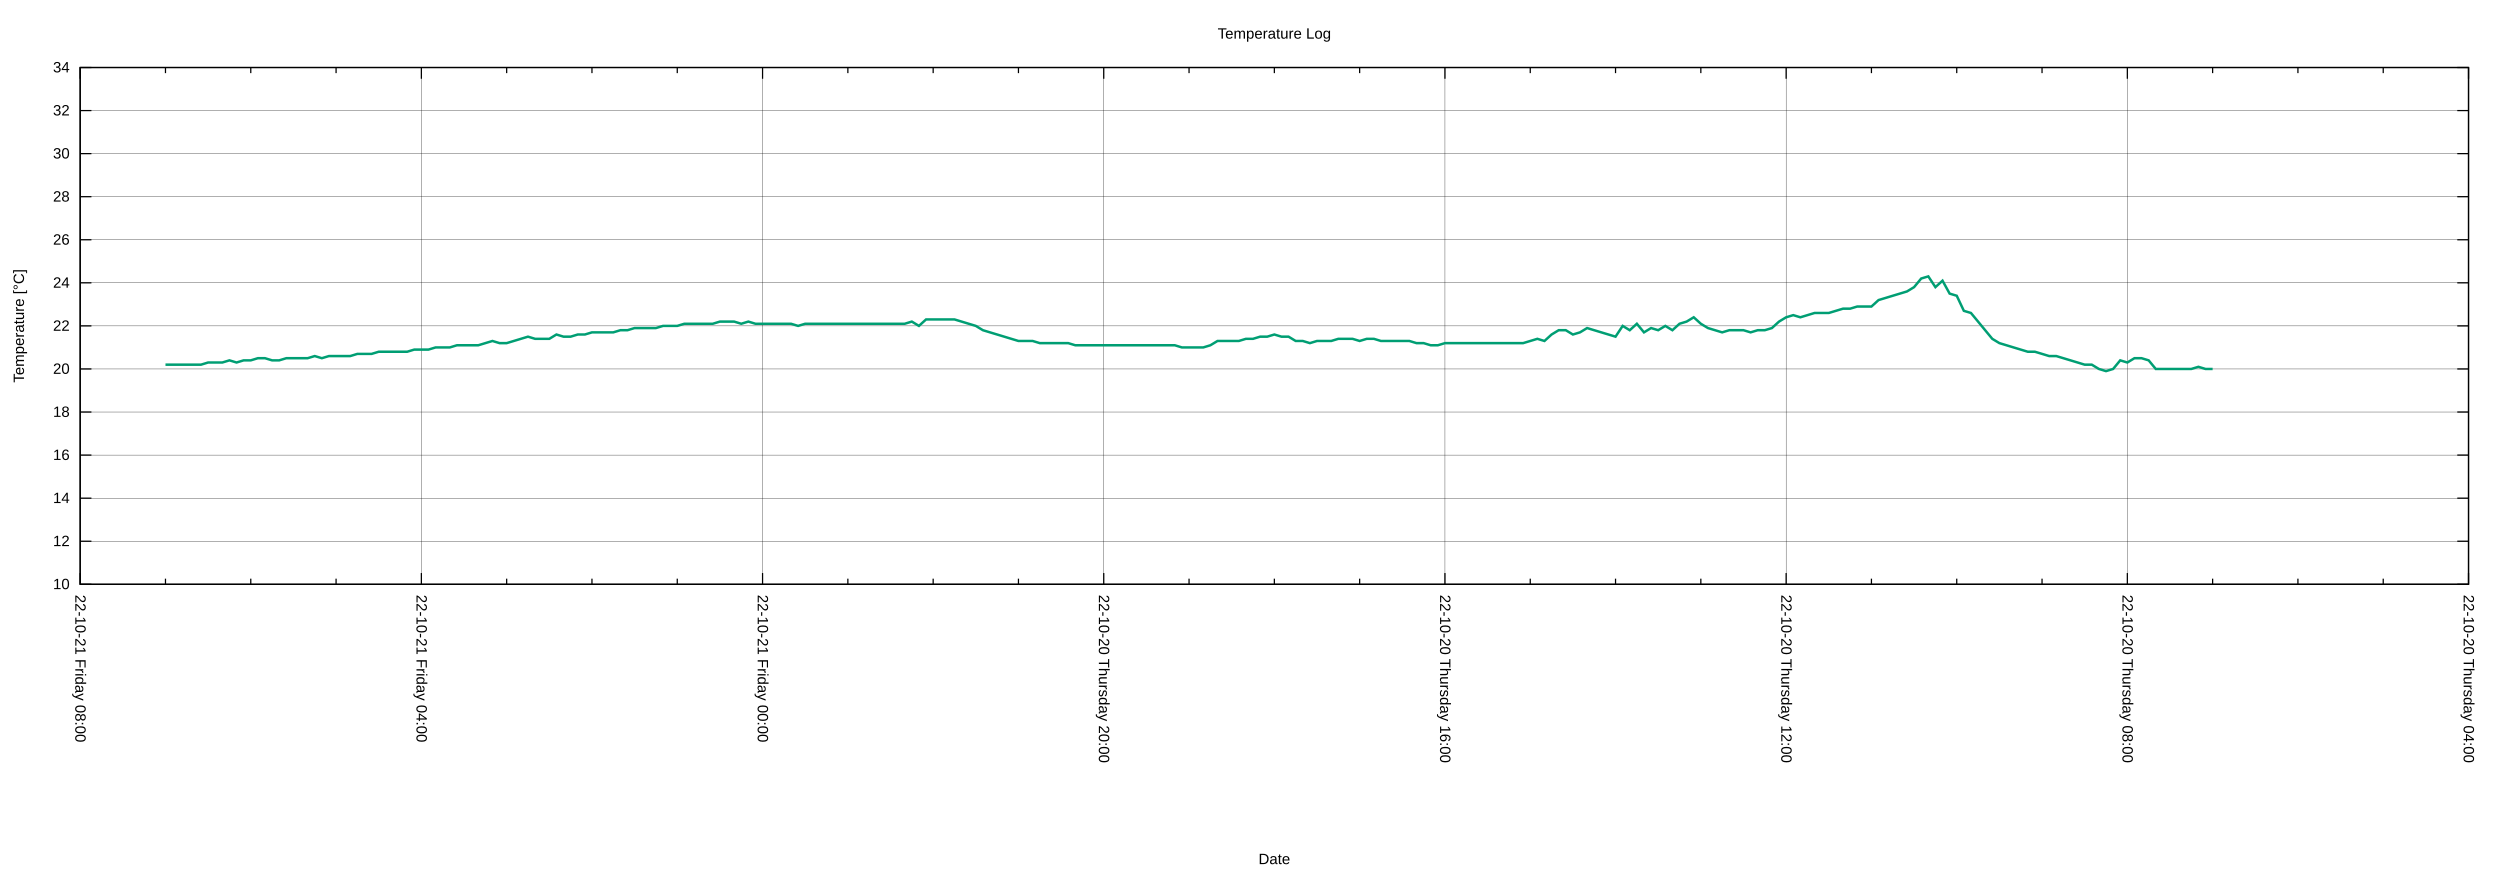
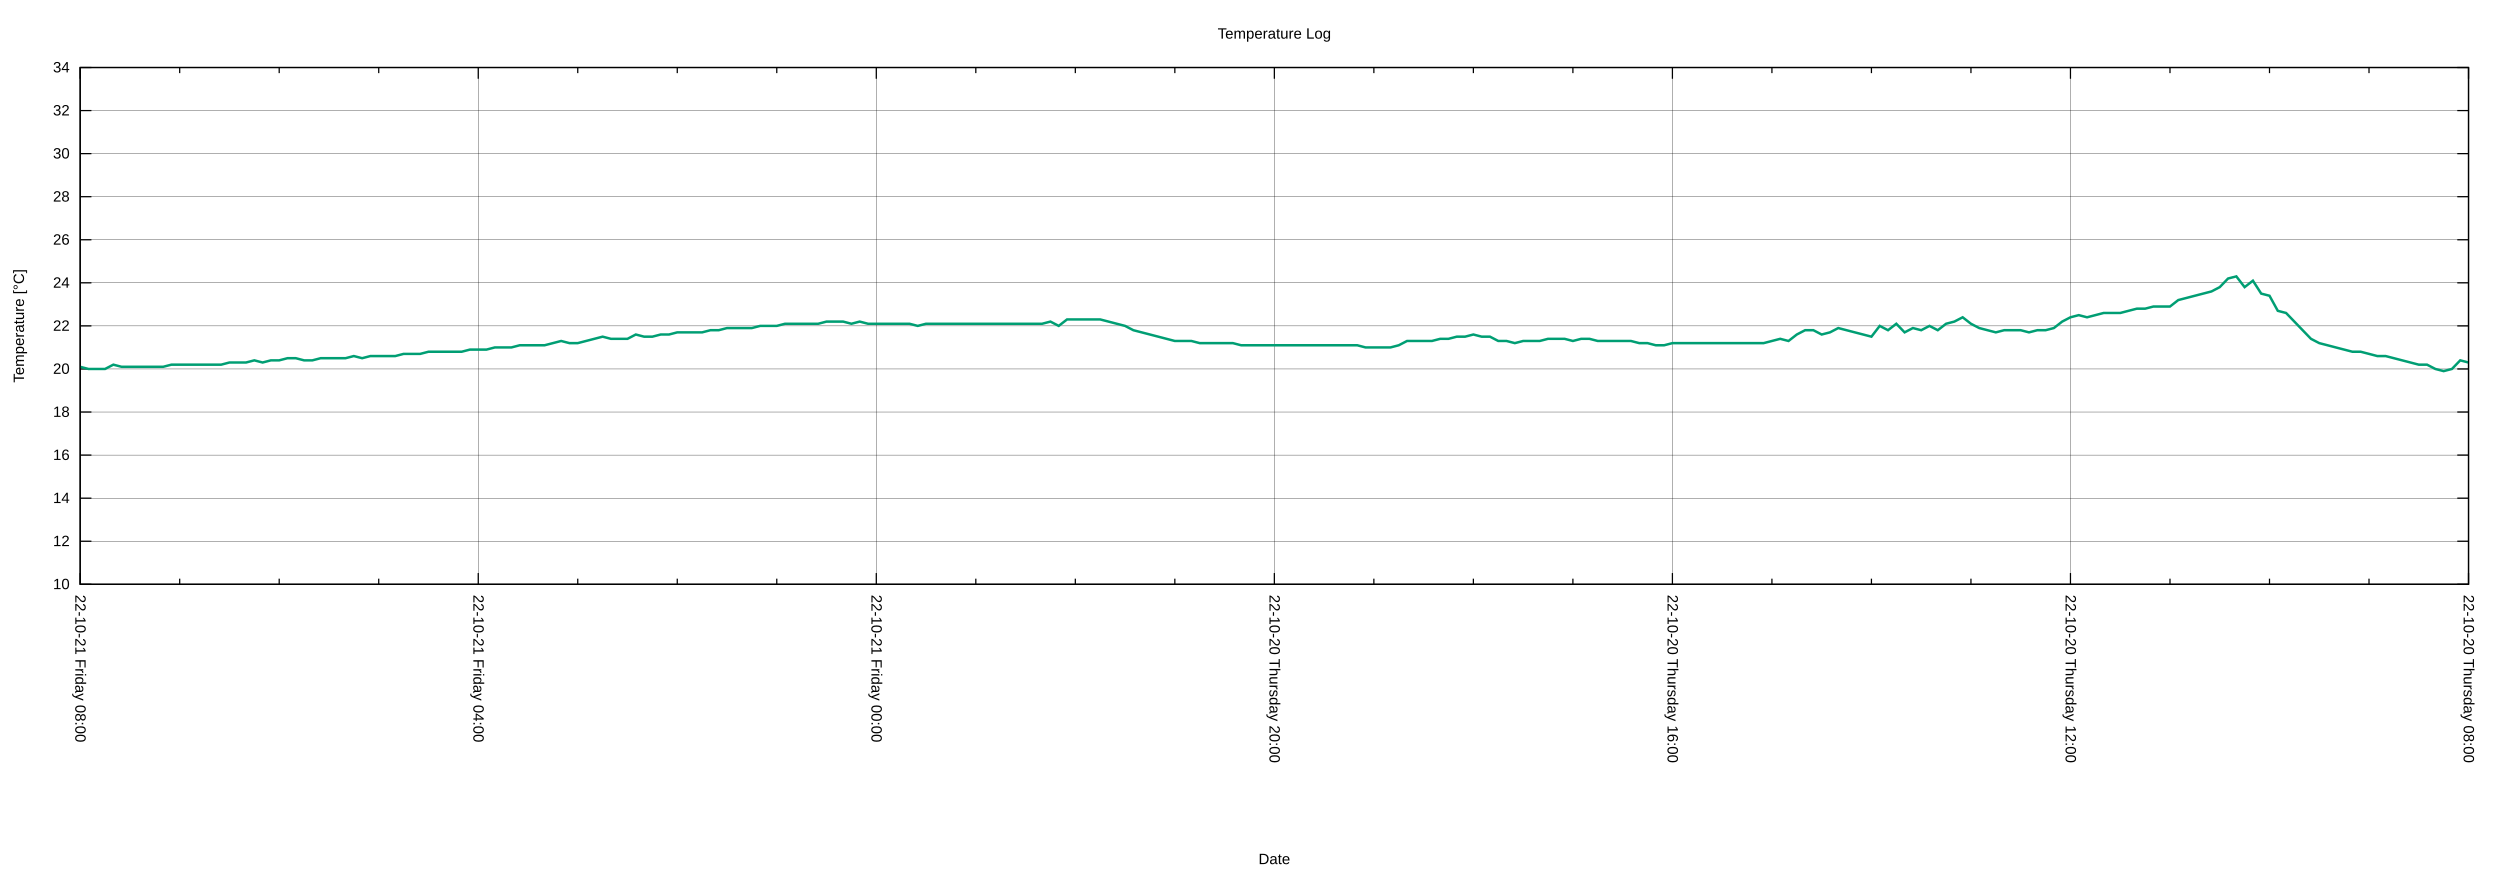
<svg xmlns="http://www.w3.org/2000/svg" xmlns:xlink="http://www.w3.org/1999/xlink" width="2000" height="700" viewBox="0 0 2000 700">
  <g id="gnuplot_canvas">
    <rect x="0" y="0" width="2000" height="700" fill="none" />
    <defs>
      <circle id="gpDot" r="0.5" stroke-width="0.5" stroke="currentColor" />
      <path id="gpPt0" stroke-width="0.222" stroke="currentColor" d="M-1,0 h2 M0,-1 v2" />
      <path id="gpPt1" stroke-width="0.222" stroke="currentColor" d="M-1,-1 L1,1 M1,-1 L-1,1" />
      <path id="gpPt2" stroke-width="0.222" stroke="currentColor" d="M-1,0 L1,0 M0,-1 L0,1 M-1,-1 L1,1 M-1,1 L1,-1" />
      <rect id="gpPt3" stroke-width="0.222" stroke="currentColor" x="-1" y="-1" width="2" height="2" />
      <rect id="gpPt4" stroke-width="0.222" stroke="currentColor" fill="currentColor" x="-1" y="-1" width="2" height="2" />
      <circle id="gpPt5" stroke-width="0.222" stroke="currentColor" cx="0" cy="0" r="1" />
      <use xlink:href="#gpPt5" id="gpPt6" fill="currentColor" stroke="none" />
      <path id="gpPt7" stroke-width="0.222" stroke="currentColor" d="M0,-1.33 L-1.33,0.67 L1.33,0.67 z" />
      <use xlink:href="#gpPt7" id="gpPt8" fill="currentColor" stroke="none" />
      <use xlink:href="#gpPt7" id="gpPt9" stroke="currentColor" transform="rotate(180)" />
      <use xlink:href="#gpPt9" id="gpPt10" fill="currentColor" stroke="none" />
      <use xlink:href="#gpPt3" id="gpPt11" stroke="currentColor" transform="rotate(45)" />
      <use xlink:href="#gpPt11" id="gpPt12" fill="currentColor" stroke="none" />
      <path id="gpPt13" stroke-width="0.222" stroke="currentColor" d="M0,1.330 L1.265,0.411 L0.782,-1.067 L-0.782,-1.076 L-1.265,0.411 z" />
      <use xlink:href="#gpPt13" id="gpPt14" fill="currentColor" stroke="none" />
      <filter id="textbox" filterUnits="objectBoundingBox" x="0" y="0" height="1" width="1">
        <feFlood flood-color="white" flood-opacity="1" result="bgnd" />
        <feComposite in="SourceGraphic" in2="bgnd" operator="atop" />
      </filter>
      <filter id="greybox" filterUnits="objectBoundingBox" x="0" y="0" height="1" width="1">
        <feFlood flood-color="lightgrey" flood-opacity="1" result="grey" />
        <feComposite in="SourceGraphic" in2="grey" operator="atop" />
      </filter>
    </defs>
    <g fill="none" color="white" stroke="currentColor" stroke-width="1.00" stroke-linecap="butt" stroke-linejoin="miter">
</g>
    <g fill="none" color="black" stroke="currentColor" stroke-width="1.00" stroke-linecap="butt" stroke-linejoin="miter">
</g>
    <g fill="none" color="black" stroke="black" stroke-width="0.25" stroke-linecap="butt" stroke-linejoin="miter">
</g>
    <g fill="none" color="black" stroke="currentColor" stroke-width="0.25" stroke-linecap="butt" stroke-linejoin="miter">
      <path stroke="black" class="gridline" d="M64.14,467.43 L1974.82,467.43  " />
    </g>
    <g fill="none" color="black" stroke="black" stroke-width="1.00" stroke-linecap="butt" stroke-linejoin="miter">
</g>
    <g fill="none" color="black" stroke="currentColor" stroke-width="1.00" stroke-linecap="butt" stroke-linejoin="miter">
      <path stroke="black" d="M64.14,467.43 L73.14,467.43 M1974.82,467.43 L1965.82,467.43  " />
      <g transform="translate(55.75,471.33)" stroke="none" fill="black" font-family="Arial" font-size="12.00" text-anchor="end">
        <text>
          <tspan font-family="Arial"> 10</tspan>
        </text>
      </g>
    </g>
    <g fill="none" color="black" stroke="currentColor" stroke-width="1.00" stroke-linecap="butt" stroke-linejoin="miter">
</g>
    <g fill="none" color="black" stroke="black" stroke-width="0.25" stroke-linecap="butt" stroke-linejoin="miter">
</g>
    <g fill="none" color="black" stroke="currentColor" stroke-width="0.25" stroke-linecap="butt" stroke-linejoin="miter">
      <path stroke="black" class="gridline" d="M64.14,432.98 L1974.82,432.98  " />
    </g>
    <g fill="none" color="black" stroke="black" stroke-width="1.00" stroke-linecap="butt" stroke-linejoin="miter">
</g>
    <g fill="none" color="black" stroke="currentColor" stroke-width="1.00" stroke-linecap="butt" stroke-linejoin="miter">
      <path stroke="black" d="M64.14,432.98 L73.14,432.98 M1974.82,432.98 L1965.82,432.98  " />
      <g transform="translate(55.75,436.88)" stroke="none" fill="black" font-family="Arial" font-size="12.00" text-anchor="end">
        <text>
          <tspan font-family="Arial"> 12</tspan>
        </text>
      </g>
    </g>
    <g fill="none" color="black" stroke="currentColor" stroke-width="1.00" stroke-linecap="butt" stroke-linejoin="miter">
</g>
    <g fill="none" color="black" stroke="black" stroke-width="0.25" stroke-linecap="butt" stroke-linejoin="miter">
</g>
    <g fill="none" color="black" stroke="currentColor" stroke-width="0.25" stroke-linecap="butt" stroke-linejoin="miter">
      <path stroke="black" class="gridline" d="M64.14,398.53 L1974.82,398.53  " />
    </g>
    <g fill="none" color="black" stroke="black" stroke-width="1.00" stroke-linecap="butt" stroke-linejoin="miter">
</g>
    <g fill="none" color="black" stroke="currentColor" stroke-width="1.00" stroke-linecap="butt" stroke-linejoin="miter">
      <path stroke="black" d="M64.14,398.53 L73.14,398.53 M1974.82,398.53 L1965.82,398.53  " />
      <g transform="translate(55.75,402.43)" stroke="none" fill="black" font-family="Arial" font-size="12.00" text-anchor="end">
        <text>
          <tspan font-family="Arial"> 14</tspan>
        </text>
      </g>
    </g>
    <g fill="none" color="black" stroke="currentColor" stroke-width="1.00" stroke-linecap="butt" stroke-linejoin="miter">
</g>
    <g fill="none" color="black" stroke="black" stroke-width="0.25" stroke-linecap="butt" stroke-linejoin="miter">
</g>
    <g fill="none" color="black" stroke="currentColor" stroke-width="0.25" stroke-linecap="butt" stroke-linejoin="miter">
      <path stroke="black" class="gridline" d="M64.14,364.07 L1974.82,364.07  " />
    </g>
    <g fill="none" color="black" stroke="black" stroke-width="1.00" stroke-linecap="butt" stroke-linejoin="miter">
</g>
    <g fill="none" color="black" stroke="currentColor" stroke-width="1.00" stroke-linecap="butt" stroke-linejoin="miter">
      <path stroke="black" d="M64.14,364.07 L73.14,364.07 M1974.82,364.07 L1965.82,364.07  " />
      <g transform="translate(55.75,367.97)" stroke="none" fill="black" font-family="Arial" font-size="12.00" text-anchor="end">
        <text>
          <tspan font-family="Arial"> 16</tspan>
        </text>
      </g>
    </g>
    <g fill="none" color="black" stroke="currentColor" stroke-width="1.00" stroke-linecap="butt" stroke-linejoin="miter">
</g>
    <g fill="none" color="black" stroke="black" stroke-width="0.25" stroke-linecap="butt" stroke-linejoin="miter">
</g>
    <g fill="none" color="black" stroke="currentColor" stroke-width="0.25" stroke-linecap="butt" stroke-linejoin="miter">
      <path stroke="black" class="gridline" d="M64.14,329.62 L1974.82,329.62  " />
    </g>
    <g fill="none" color="black" stroke="black" stroke-width="1.00" stroke-linecap="butt" stroke-linejoin="miter">
</g>
    <g fill="none" color="black" stroke="currentColor" stroke-width="1.00" stroke-linecap="butt" stroke-linejoin="miter">
      <path stroke="black" d="M64.14,329.62 L73.14,329.62 M1974.82,329.62 L1965.82,329.62  " />
      <g transform="translate(55.75,333.52)" stroke="none" fill="black" font-family="Arial" font-size="12.00" text-anchor="end">
        <text>
          <tspan font-family="Arial"> 18</tspan>
        </text>
      </g>
    </g>
    <g fill="none" color="black" stroke="currentColor" stroke-width="1.00" stroke-linecap="butt" stroke-linejoin="miter">
</g>
    <g fill="none" color="black" stroke="black" stroke-width="0.25" stroke-linecap="butt" stroke-linejoin="miter">
</g>
    <g fill="none" color="black" stroke="currentColor" stroke-width="0.25" stroke-linecap="butt" stroke-linejoin="miter">
      <path stroke="black" class="gridline" d="M64.14,295.17 L1974.82,295.17  " />
    </g>
    <g fill="none" color="black" stroke="black" stroke-width="1.00" stroke-linecap="butt" stroke-linejoin="miter">
</g>
    <g fill="none" color="black" stroke="currentColor" stroke-width="1.00" stroke-linecap="butt" stroke-linejoin="miter">
      <path stroke="black" d="M64.14,295.17 L73.14,295.17 M1974.82,295.17 L1965.82,295.17  " />
      <g transform="translate(55.75,299.07)" stroke="none" fill="black" font-family="Arial" font-size="12.00" text-anchor="end">
        <text>
          <tspan font-family="Arial"> 20</tspan>
        </text>
      </g>
    </g>
    <g fill="none" color="black" stroke="currentColor" stroke-width="1.00" stroke-linecap="butt" stroke-linejoin="miter">
</g>
    <g fill="none" color="black" stroke="black" stroke-width="0.25" stroke-linecap="butt" stroke-linejoin="miter">
</g>
    <g fill="none" color="black" stroke="currentColor" stroke-width="0.25" stroke-linecap="butt" stroke-linejoin="miter">
      <path stroke="black" class="gridline" d="M64.14,260.72 L1974.82,260.72  " />
    </g>
    <g fill="none" color="black" stroke="black" stroke-width="1.00" stroke-linecap="butt" stroke-linejoin="miter">
</g>
    <g fill="none" color="black" stroke="currentColor" stroke-width="1.00" stroke-linecap="butt" stroke-linejoin="miter">
      <path stroke="black" d="M64.14,260.72 L73.14,260.72 M1974.82,260.72 L1965.82,260.72  " />
      <g transform="translate(55.75,264.62)" stroke="none" fill="black" font-family="Arial" font-size="12.00" text-anchor="end">
        <text>
          <tspan font-family="Arial"> 22</tspan>
        </text>
      </g>
    </g>
    <g fill="none" color="black" stroke="currentColor" stroke-width="1.00" stroke-linecap="butt" stroke-linejoin="miter">
</g>
    <g fill="none" color="black" stroke="black" stroke-width="0.25" stroke-linecap="butt" stroke-linejoin="miter">
</g>
    <g fill="none" color="black" stroke="currentColor" stroke-width="0.25" stroke-linecap="butt" stroke-linejoin="miter">
      <path stroke="black" class="gridline" d="M64.14,226.27 L1974.82,226.27  " />
    </g>
    <g fill="none" color="black" stroke="black" stroke-width="1.00" stroke-linecap="butt" stroke-linejoin="miter">
</g>
    <g fill="none" color="black" stroke="currentColor" stroke-width="1.00" stroke-linecap="butt" stroke-linejoin="miter">
      <path stroke="black" d="M64.14,226.27 L73.14,226.27 M1974.82,226.27 L1965.82,226.27  " />
      <g transform="translate(55.75,230.17)" stroke="none" fill="black" font-family="Arial" font-size="12.00" text-anchor="end">
        <text>
          <tspan font-family="Arial"> 24</tspan>
        </text>
      </g>
    </g>
    <g fill="none" color="black" stroke="currentColor" stroke-width="1.00" stroke-linecap="butt" stroke-linejoin="miter">
</g>
    <g fill="none" color="black" stroke="black" stroke-width="0.25" stroke-linecap="butt" stroke-linejoin="miter">
</g>
    <g fill="none" color="black" stroke="currentColor" stroke-width="0.25" stroke-linecap="butt" stroke-linejoin="miter">
      <path stroke="black" class="gridline" d="M64.14,191.82 L1974.82,191.82  " />
    </g>
    <g fill="none" color="black" stroke="black" stroke-width="1.00" stroke-linecap="butt" stroke-linejoin="miter">
</g>
    <g fill="none" color="black" stroke="currentColor" stroke-width="1.00" stroke-linecap="butt" stroke-linejoin="miter">
      <path stroke="black" d="M64.14,191.82 L73.14,191.82 M1974.82,191.82 L1965.82,191.82  " />
      <g transform="translate(55.75,195.72)" stroke="none" fill="black" font-family="Arial" font-size="12.00" text-anchor="end">
        <text>
          <tspan font-family="Arial"> 26</tspan>
        </text>
      </g>
    </g>
    <g fill="none" color="black" stroke="currentColor" stroke-width="1.00" stroke-linecap="butt" stroke-linejoin="miter">
</g>
    <g fill="none" color="black" stroke="black" stroke-width="0.25" stroke-linecap="butt" stroke-linejoin="miter">
</g>
    <g fill="none" color="black" stroke="currentColor" stroke-width="0.25" stroke-linecap="butt" stroke-linejoin="miter">
      <path stroke="black" class="gridline" d="M64.14,157.36 L1974.82,157.36  " />
    </g>
    <g fill="none" color="black" stroke="black" stroke-width="1.00" stroke-linecap="butt" stroke-linejoin="miter">
</g>
    <g fill="none" color="black" stroke="currentColor" stroke-width="1.00" stroke-linecap="butt" stroke-linejoin="miter">
      <path stroke="black" d="M64.14,157.36 L73.14,157.36 M1974.82,157.36 L1965.82,157.36  " />
      <g transform="translate(55.75,161.26)" stroke="none" fill="black" font-family="Arial" font-size="12.00" text-anchor="end">
        <text>
          <tspan font-family="Arial"> 28</tspan>
        </text>
      </g>
    </g>
    <g fill="none" color="black" stroke="currentColor" stroke-width="1.00" stroke-linecap="butt" stroke-linejoin="miter">
</g>
    <g fill="none" color="black" stroke="black" stroke-width="0.25" stroke-linecap="butt" stroke-linejoin="miter">
</g>
    <g fill="none" color="black" stroke="currentColor" stroke-width="0.25" stroke-linecap="butt" stroke-linejoin="miter">
      <path stroke="black" class="gridline" d="M64.14,122.91 L1974.82,122.91  " />
    </g>
    <g fill="none" color="black" stroke="black" stroke-width="1.00" stroke-linecap="butt" stroke-linejoin="miter">
</g>
    <g fill="none" color="black" stroke="currentColor" stroke-width="1.00" stroke-linecap="butt" stroke-linejoin="miter">
      <path stroke="black" d="M64.14,122.91 L73.14,122.91 M1974.82,122.91 L1965.82,122.91  " />
      <g transform="translate(55.75,126.81)" stroke="none" fill="black" font-family="Arial" font-size="12.00" text-anchor="end">
        <text>
          <tspan font-family="Arial"> 30</tspan>
        </text>
      </g>
    </g>
    <g fill="none" color="black" stroke="currentColor" stroke-width="1.00" stroke-linecap="butt" stroke-linejoin="miter">
</g>
    <g fill="none" color="black" stroke="black" stroke-width="0.25" stroke-linecap="butt" stroke-linejoin="miter">
</g>
    <g fill="none" color="black" stroke="currentColor" stroke-width="0.25" stroke-linecap="butt" stroke-linejoin="miter">
      <path stroke="black" class="gridline" d="M64.14,88.46 L1974.82,88.46  " />
    </g>
    <g fill="none" color="black" stroke="black" stroke-width="1.00" stroke-linecap="butt" stroke-linejoin="miter">
</g>
    <g fill="none" color="black" stroke="currentColor" stroke-width="1.00" stroke-linecap="butt" stroke-linejoin="miter">
      <path stroke="black" d="M64.14,88.46 L73.14,88.46 M1974.82,88.46 L1965.82,88.46  " />
      <g transform="translate(55.75,92.36)" stroke="none" fill="black" font-family="Arial" font-size="12.00" text-anchor="end">
        <text>
          <tspan font-family="Arial"> 32</tspan>
        </text>
      </g>
    </g>
    <g fill="none" color="black" stroke="currentColor" stroke-width="1.00" stroke-linecap="butt" stroke-linejoin="miter">
</g>
    <g fill="none" color="black" stroke="black" stroke-width="0.25" stroke-linecap="butt" stroke-linejoin="miter">
</g>
    <g fill="none" color="black" stroke="currentColor" stroke-width="0.25" stroke-linecap="butt" stroke-linejoin="miter">
      <path stroke="black" class="gridline" d="M64.14,54.01 L1974.82,54.01  " />
    </g>
    <g fill="none" color="black" stroke="black" stroke-width="1.00" stroke-linecap="butt" stroke-linejoin="miter">
</g>
    <g fill="none" color="black" stroke="currentColor" stroke-width="1.00" stroke-linecap="butt" stroke-linejoin="miter">
      <path stroke="black" d="M64.14,54.01 L73.14,54.01 M1974.82,54.01 L1965.82,54.01  " />
      <g transform="translate(55.75,57.91)" stroke="none" fill="black" font-family="Arial" font-size="12.00" text-anchor="end">
        <text>
          <tspan font-family="Arial"> 34</tspan>
        </text>
      </g>
    </g>
    <g fill="none" color="black" stroke="currentColor" stroke-width="1.00" stroke-linecap="butt" stroke-linejoin="miter">
</g>
    <g fill="none" color="black" stroke="black" stroke-width="0.25" stroke-linecap="butt" stroke-linejoin="miter">
</g>
    <g fill="none" color="black" stroke="currentColor" stroke-width="0.25" stroke-linecap="butt" stroke-linejoin="miter">
      <path stroke="black" class="gridline" d="M1974.82,467.43 L1974.82,54.01  " />
    </g>
    <g fill="none" color="black" stroke="black" stroke-width="1.00" stroke-linecap="butt" stroke-linejoin="miter">
</g>
    <g fill="none" color="black" stroke="currentColor" stroke-width="1.00" stroke-linecap="butt" stroke-linejoin="miter">
      <path stroke="black" d="M1974.82,467.43 L1974.82,458.43 M1974.82,54.01 L1974.82,63.01  " />
      <g transform="translate(1970.92,475.82) rotate(90)" stroke="none" fill="black" font-family="Arial" font-size="12.00" text-anchor="start">
        <text>
-           <tspan font-family="Arial">22-10-20 Thursday 04:00</tspan>
-         </text>
-       </g>
-     </g>
-     <g fill="none" color="black" stroke="currentColor" stroke-width="1.00" stroke-linecap="butt" stroke-linejoin="miter">
-       <path stroke="black" d="M1906.58,467.43 L1906.58,462.93 M1906.58,54.01 L1906.58,58.51 M1838.34,467.43 L1838.34,462.93 M1838.34,54.01 L1838.34,58.51   M1770.10,467.43 L1770.10,462.93 M1770.10,54.01 L1770.10,58.51  " />
-     </g>
-     <g fill="none" color="black" stroke="black" stroke-width="0.25" stroke-linecap="butt" stroke-linejoin="miter">
- </g>
-     <g fill="none" color="black" stroke="currentColor" stroke-width="0.25" stroke-linecap="butt" stroke-linejoin="miter">
-       <path stroke="black" class="gridline" d="M1701.87,467.43 L1701.87,54.01  " />
-     </g>
-     <g fill="none" color="black" stroke="black" stroke-width="1.00" stroke-linecap="butt" stroke-linejoin="miter">
- </g>
-     <g fill="none" color="black" stroke="currentColor" stroke-width="1.00" stroke-linecap="butt" stroke-linejoin="miter">
-       <path stroke="black" d="M1701.87,467.43 L1701.87,458.43 M1701.87,54.01 L1701.87,63.01  " />
-       <g transform="translate(1697.97,475.82) rotate(90)" stroke="none" fill="black" font-family="Arial" font-size="12.00" text-anchor="start">
-         <text>
          <tspan font-family="Arial">22-10-20 Thursday 08:00</tspan>
        </text>
      </g>
    </g>
    <g fill="none" color="black" stroke="currentColor" stroke-width="1.00" stroke-linecap="butt" stroke-linejoin="miter">
-       <path stroke="black" d="M1633.63,467.43 L1633.63,462.93 M1633.63,54.01 L1633.63,58.51 M1565.39,467.43 L1565.39,462.93 M1565.39,54.01 L1565.39,58.51   M1497.15,467.43 L1497.15,462.93 M1497.15,54.01 L1497.15,58.51  " />
-     </g>
-     <g fill="none" color="black" stroke="black" stroke-width="0.25" stroke-linecap="butt" stroke-linejoin="miter">
- </g>
-     <g fill="none" color="black" stroke="currentColor" stroke-width="0.25" stroke-linecap="butt" stroke-linejoin="miter">
-       <path stroke="black" class="gridline" d="M1428.91,467.43 L1428.91,54.01  " />
-     </g>
-     <g fill="none" color="black" stroke="black" stroke-width="1.00" stroke-linecap="butt" stroke-linejoin="miter">
- </g>
-     <g fill="none" color="black" stroke="currentColor" stroke-width="1.00" stroke-linecap="butt" stroke-linejoin="miter">
-       <path stroke="black" d="M1428.91,467.43 L1428.91,458.43 M1428.91,54.01 L1428.91,63.01  " />
-       <g transform="translate(1425.01,475.82) rotate(90)" stroke="none" fill="black" font-family="Arial" font-size="12.00" text-anchor="start">
+       <path stroke="black" d="M1895.21,467.43 L1895.21,462.93 M1895.21,54.01 L1895.21,58.51 M1815.60,467.43 L1815.60,462.93 M1815.60,54.01 L1815.60,58.51   M1735.99,467.43 L1735.99,462.93 M1735.99,54.01 L1735.99,58.51  " />
+     </g>
+     <g fill="none" color="black" stroke="black" stroke-width="0.25" stroke-linecap="butt" stroke-linejoin="miter">
+ </g>
+     <g fill="none" color="black" stroke="currentColor" stroke-width="0.25" stroke-linecap="butt" stroke-linejoin="miter">
+       <path stroke="black" class="gridline" d="M1656.37,467.43 L1656.37,54.01  " />
+     </g>
+     <g fill="none" color="black" stroke="black" stroke-width="1.00" stroke-linecap="butt" stroke-linejoin="miter">
+ </g>
+     <g fill="none" color="black" stroke="currentColor" stroke-width="1.00" stroke-linecap="butt" stroke-linejoin="miter">
+       <path stroke="black" d="M1656.37,467.43 L1656.37,458.43 M1656.37,54.01 L1656.37,63.01  " />
+       <g transform="translate(1652.47,475.82) rotate(90)" stroke="none" fill="black" font-family="Arial" font-size="12.00" text-anchor="start">
        <text>
          <tspan font-family="Arial">22-10-20 Thursday 12:00</tspan>
        </text>
      </g>
    </g>
    <g fill="none" color="black" stroke="currentColor" stroke-width="1.00" stroke-linecap="butt" stroke-linejoin="miter">
-       <path stroke="black" d="M1360.67,467.43 L1360.67,462.93 M1360.67,54.01 L1360.67,58.51 M1292.43,467.43 L1292.43,462.93 M1292.43,54.01 L1292.43,58.51   M1224.20,467.43 L1224.20,462.93 M1224.20,54.01 L1224.20,58.51  " />
-     </g>
-     <g fill="none" color="black" stroke="black" stroke-width="0.25" stroke-linecap="butt" stroke-linejoin="miter">
- </g>
-     <g fill="none" color="black" stroke="currentColor" stroke-width="0.25" stroke-linecap="butt" stroke-linejoin="miter">
-       <path stroke="black" class="gridline" d="M1155.96,467.43 L1155.96,54.01  " />
-     </g>
-     <g fill="none" color="black" stroke="black" stroke-width="1.00" stroke-linecap="butt" stroke-linejoin="miter">
- </g>
-     <g fill="none" color="black" stroke="currentColor" stroke-width="1.00" stroke-linecap="butt" stroke-linejoin="miter">
-       <path stroke="black" d="M1155.96,467.43 L1155.96,458.43 M1155.96,54.01 L1155.96,63.01  " />
-       <g transform="translate(1152.06,475.82) rotate(90)" stroke="none" fill="black" font-family="Arial" font-size="12.00" text-anchor="start">
+       <path stroke="black" d="M1576.76,467.43 L1576.76,462.93 M1576.76,54.01 L1576.76,58.51 M1497.15,467.43 L1497.15,462.93 M1497.15,54.01 L1497.15,58.51   M1417.54,467.43 L1417.54,462.93 M1417.54,54.01 L1417.54,58.51  " />
+     </g>
+     <g fill="none" color="black" stroke="black" stroke-width="0.25" stroke-linecap="butt" stroke-linejoin="miter">
+ </g>
+     <g fill="none" color="black" stroke="currentColor" stroke-width="0.25" stroke-linecap="butt" stroke-linejoin="miter">
+       <path stroke="black" class="gridline" d="M1337.93,467.43 L1337.93,54.01  " />
+     </g>
+     <g fill="none" color="black" stroke="black" stroke-width="1.00" stroke-linecap="butt" stroke-linejoin="miter">
+ </g>
+     <g fill="none" color="black" stroke="currentColor" stroke-width="1.00" stroke-linecap="butt" stroke-linejoin="miter">
+       <path stroke="black" d="M1337.93,467.43 L1337.93,458.43 M1337.93,54.01 L1337.93,63.01  " />
+       <g transform="translate(1334.03,475.82) rotate(90)" stroke="none" fill="black" font-family="Arial" font-size="12.00" text-anchor="start">
        <text>
          <tspan font-family="Arial">22-10-20 Thursday 16:00</tspan>
        </text>
      </g>
    </g>
    <g fill="none" color="black" stroke="currentColor" stroke-width="1.00" stroke-linecap="butt" stroke-linejoin="miter">
-       <path stroke="black" d="M1087.72,467.43 L1087.72,462.93 M1087.72,54.01 L1087.72,58.51 M1019.48,467.43 L1019.48,462.93 M1019.48,54.01 L1019.48,58.51   M951.24,467.43 L951.24,462.93 M951.24,54.01 L951.24,58.51  " />
-     </g>
-     <g fill="none" color="black" stroke="black" stroke-width="0.25" stroke-linecap="butt" stroke-linejoin="miter">
- </g>
-     <g fill="none" color="black" stroke="currentColor" stroke-width="0.25" stroke-linecap="butt" stroke-linejoin="miter">
-       <path stroke="black" class="gridline" d="M883.00,467.43 L883.00,54.01  " />
-     </g>
-     <g fill="none" color="black" stroke="black" stroke-width="1.00" stroke-linecap="butt" stroke-linejoin="miter">
- </g>
-     <g fill="none" color="black" stroke="currentColor" stroke-width="1.00" stroke-linecap="butt" stroke-linejoin="miter">
-       <path stroke="black" d="M883.00,467.43 L883.00,458.43 M883.00,54.01 L883.00,63.01  " />
-       <g transform="translate(879.10,475.82) rotate(90)" stroke="none" fill="black" font-family="Arial" font-size="12.00" text-anchor="start">
+       <path stroke="black" d="M1258.32,467.43 L1258.32,462.93 M1258.32,54.01 L1258.32,58.51 M1178.70,467.43 L1178.70,462.93 M1178.70,54.01 L1178.70,58.51   M1099.09,467.43 L1099.09,462.93 M1099.09,54.01 L1099.09,58.51  " />
+     </g>
+     <g fill="none" color="black" stroke="black" stroke-width="0.25" stroke-linecap="butt" stroke-linejoin="miter">
+ </g>
+     <g fill="none" color="black" stroke="currentColor" stroke-width="0.25" stroke-linecap="butt" stroke-linejoin="miter">
+       <path stroke="black" class="gridline" d="M1019.48,467.43 L1019.48,54.01  " />
+     </g>
+     <g fill="none" color="black" stroke="black" stroke-width="1.00" stroke-linecap="butt" stroke-linejoin="miter">
+ </g>
+     <g fill="none" color="black" stroke="currentColor" stroke-width="1.00" stroke-linecap="butt" stroke-linejoin="miter">
+       <path stroke="black" d="M1019.48,467.43 L1019.48,458.43 M1019.48,54.01 L1019.48,63.01  " />
+       <g transform="translate(1015.58,475.82) rotate(90)" stroke="none" fill="black" font-family="Arial" font-size="12.00" text-anchor="start">
        <text>
          <tspan font-family="Arial">22-10-20 Thursday 20:00</tspan>
        </text>
      </g>
    </g>
    <g fill="none" color="black" stroke="currentColor" stroke-width="1.00" stroke-linecap="butt" stroke-linejoin="miter">
-       <path stroke="black" d="M814.76,467.43 L814.76,462.93 M814.76,54.01 L814.76,58.51 M746.53,467.43 L746.53,462.93 M746.53,54.01 L746.53,58.51   M678.29,467.43 L678.29,462.93 M678.29,54.01 L678.29,58.51  " />
-     </g>
-     <g fill="none" color="black" stroke="black" stroke-width="0.25" stroke-linecap="butt" stroke-linejoin="miter">
- </g>
-     <g fill="none" color="black" stroke="currentColor" stroke-width="0.25" stroke-linecap="butt" stroke-linejoin="miter">
-       <path stroke="black" class="gridline" d="M610.05,467.43 L610.05,54.01  " />
-     </g>
-     <g fill="none" color="black" stroke="black" stroke-width="1.00" stroke-linecap="butt" stroke-linejoin="miter">
- </g>
-     <g fill="none" color="black" stroke="currentColor" stroke-width="1.00" stroke-linecap="butt" stroke-linejoin="miter">
-       <path stroke="black" d="M610.05,467.43 L610.05,458.43 M610.05,54.01 L610.05,63.01  " />
-       <g transform="translate(606.15,475.82) rotate(90)" stroke="none" fill="black" font-family="Arial" font-size="12.00" text-anchor="start">
+       <path stroke="black" d="M939.87,467.43 L939.87,462.93 M939.87,54.01 L939.87,58.51 M860.26,467.43 L860.26,462.93 M860.26,54.01 L860.26,58.51   M780.65,467.43 L780.65,462.93 M780.65,54.01 L780.65,58.51  " />
+     </g>
+     <g fill="none" color="black" stroke="black" stroke-width="0.25" stroke-linecap="butt" stroke-linejoin="miter">
+ </g>
+     <g fill="none" color="black" stroke="currentColor" stroke-width="0.25" stroke-linecap="butt" stroke-linejoin="miter">
+       <path stroke="black" class="gridline" d="M701.03,467.43 L701.03,54.01  " />
+     </g>
+     <g fill="none" color="black" stroke="black" stroke-width="1.00" stroke-linecap="butt" stroke-linejoin="miter">
+ </g>
+     <g fill="none" color="black" stroke="currentColor" stroke-width="1.00" stroke-linecap="butt" stroke-linejoin="miter">
+       <path stroke="black" d="M701.03,467.43 L701.03,458.43 M701.03,54.01 L701.03,63.01  " />
+       <g transform="translate(697.13,475.82) rotate(90)" stroke="none" fill="black" font-family="Arial" font-size="12.00" text-anchor="start">
        <text>
          <tspan font-family="Arial">22-10-21 Friday 00:00</tspan>
        </text>
      </g>
    </g>
    <g fill="none" color="black" stroke="currentColor" stroke-width="1.00" stroke-linecap="butt" stroke-linejoin="miter">
-       <path stroke="black" d="M541.81,467.43 L541.81,462.93 M541.81,54.01 L541.81,58.51 M473.57,467.43 L473.57,462.93 M473.57,54.01 L473.57,58.51   M405.33,467.43 L405.33,462.93 M405.33,54.01 L405.33,58.51  " />
-     </g>
-     <g fill="none" color="black" stroke="black" stroke-width="0.25" stroke-linecap="butt" stroke-linejoin="miter">
- </g>
-     <g fill="none" color="black" stroke="currentColor" stroke-width="0.25" stroke-linecap="butt" stroke-linejoin="miter">
-       <path stroke="black" class="gridline" d="M337.09,467.43 L337.09,54.01  " />
-     </g>
-     <g fill="none" color="black" stroke="black" stroke-width="1.00" stroke-linecap="butt" stroke-linejoin="miter">
- </g>
-     <g fill="none" color="black" stroke="currentColor" stroke-width="1.00" stroke-linecap="butt" stroke-linejoin="miter">
-       <path stroke="black" d="M337.09,467.43 L337.09,458.43 M337.09,54.01 L337.09,63.01  " />
-       <g transform="translate(333.19,475.82) rotate(90)" stroke="none" fill="black" font-family="Arial" font-size="12.00" text-anchor="start">
+       <path stroke="black" d="M621.42,467.43 L621.42,462.93 M621.42,54.01 L621.42,58.51 M541.81,467.43 L541.81,462.93 M541.81,54.01 L541.81,58.51   M462.20,467.43 L462.20,462.93 M462.20,54.01 L462.20,58.51  " />
+     </g>
+     <g fill="none" color="black" stroke="black" stroke-width="0.25" stroke-linecap="butt" stroke-linejoin="miter">
+ </g>
+     <g fill="none" color="black" stroke="currentColor" stroke-width="0.25" stroke-linecap="butt" stroke-linejoin="miter">
+       <path stroke="black" class="gridline" d="M382.59,467.43 L382.59,54.01  " />
+     </g>
+     <g fill="none" color="black" stroke="black" stroke-width="1.00" stroke-linecap="butt" stroke-linejoin="miter">
+ </g>
+     <g fill="none" color="black" stroke="currentColor" stroke-width="1.00" stroke-linecap="butt" stroke-linejoin="miter">
+       <path stroke="black" d="M382.59,467.43 L382.59,458.43 M382.59,54.01 L382.59,63.01  " />
+       <g transform="translate(378.69,475.82) rotate(90)" stroke="none" fill="black" font-family="Arial" font-size="12.00" text-anchor="start">
        <text>
          <tspan font-family="Arial">22-10-21 Friday 04:00</tspan>
        </text>
      </g>
    </g>
    <g fill="none" color="black" stroke="currentColor" stroke-width="1.00" stroke-linecap="butt" stroke-linejoin="miter">
-       <path stroke="black" d="M268.86,467.43 L268.86,462.93 M268.86,54.01 L268.86,58.51 M200.62,467.43 L200.62,462.93 M200.62,54.01 L200.62,58.51   M132.38,467.43 L132.38,462.93 M132.38,54.01 L132.38,58.51  " />
+       <path stroke="black" d="M302.98,467.43 L302.98,462.93 M302.98,54.01 L302.98,58.51 M223.36,467.43 L223.36,462.93 M223.36,54.01 L223.36,58.51   M143.75,467.43 L143.75,462.93 M143.75,54.01 L143.75,58.51  " />
    </g>
    <g fill="none" color="black" stroke="black" stroke-width="0.25" stroke-linecap="butt" stroke-linejoin="miter">
</g>
    <g fill="none" color="black" stroke="currentColor" stroke-width="0.25" stroke-linecap="butt" stroke-linejoin="miter">
      <path stroke="black" class="gridline" d="M64.14,467.43 L64.14,54.01  " />
    </g>
    <g fill="none" color="black" stroke="black" stroke-width="1.00" stroke-linecap="butt" stroke-linejoin="miter">
</g>
    <g fill="none" color="black" stroke="currentColor" stroke-width="1.00" stroke-linecap="butt" stroke-linejoin="miter">
      <path stroke="black" d="M64.14,467.43 L64.14,458.43 M64.14,54.01 L64.14,63.01  " />
      <g transform="translate(60.24,475.82) rotate(90)" stroke="none" fill="black" font-family="Arial" font-size="12.00" text-anchor="start">
        <text>
          <tspan font-family="Arial">22-10-21 Friday 08:00</tspan>
        </text>
      </g>
    </g>
    <g fill="none" color="black" stroke="currentColor" stroke-width="1.00" stroke-linecap="butt" stroke-linejoin="miter">
</g>
    <g fill="none" color="black" stroke="currentColor" stroke-width="1.00" stroke-linecap="butt" stroke-linejoin="miter">
      <path stroke="black" d="M64.14,54.01 L64.14,467.43 L1974.82,467.43 L1974.82,54.01 L64.14,54.01 Z  " />
    </g>
    <g fill="none" color="black" stroke="currentColor" stroke-width="1.00" stroke-linecap="butt" stroke-linejoin="miter">
      <g transform="translate(19.18,260.72) rotate(270)" stroke="none" fill="black" font-family="Arial" font-size="12.00" text-anchor="middle">
        <text>
          <tspan font-family="Arial">Temperature [°C]</tspan>
        </text>
      </g>
    </g>
    <g fill="none" color="black" stroke="currentColor" stroke-width="1.00" stroke-linecap="butt" stroke-linejoin="miter">
      <g transform="translate(1019.48,691.30)" stroke="none" fill="black" font-family="Arial" font-size="12.00" text-anchor="middle">
        <text>
          <tspan font-family="Arial">Date</tspan>
        </text>
      </g>
    </g>
    <g fill="none" color="black" stroke="currentColor" stroke-width="1.00" stroke-linecap="butt" stroke-linejoin="miter">
</g>
    <g id="gnuplot_plot_1">
      <g fill="none" color="white" stroke="currentColor" stroke-width="2.00" stroke-linecap="butt" stroke-linejoin="miter">
</g>
      <g fill="none" color="black" stroke="currentColor" stroke-width="2.00" stroke-linecap="butt" stroke-linejoin="miter">
-         <path stroke="rgb(  0, 158, 115)" d="M132.38,291.73 L138.07,291.73 L143.75,291.73 L149.44,291.73 L155.12,291.73 L160.81,291.73 L166.50,290.00 L172.18,290.00   L177.87,290.00 L183.56,288.28 L189.24,290.00 L194.93,288.28 L200.62,288.28 L206.30,286.56 L211.99,286.56 L217.68,288.28   L223.36,288.28 L229.05,286.56 L234.74,286.56 L240.42,286.56 L246.11,286.56 L251.80,284.84 L257.48,286.56 L263.17,284.84   L268.86,284.84 L274.54,284.84 L280.23,284.84 L285.92,283.11 L291.60,283.11 L297.29,283.11 L302.98,281.39 L308.66,281.39   L314.35,281.39 L320.03,281.39 L325.72,281.39 L331.41,279.67 L337.09,279.67 L342.78,279.67 L348.47,277.95 L354.15,277.95   L359.84,277.95 L365.53,276.22 L371.21,276.22 L376.90,276.22 L382.59,276.22 L388.27,274.50 L393.96,272.78 L399.65,274.50   L405.33,274.50 L411.02,272.78 L416.71,271.06 L422.39,269.33 L428.08,271.06 L433.77,271.06 L439.45,271.06 L445.14,267.61   L450.83,269.33 L456.51,269.33 L462.20,267.61 L467.88,267.61 L473.57,265.89 L479.26,265.89 L484.94,265.89 L490.63,265.89   L496.32,264.17 L502.00,264.17 L507.69,262.44 L513.38,262.44 L519.06,262.44 L524.75,262.44 L530.44,260.72 L536.12,260.72   L541.81,260.72 L547.50,259.00 L553.18,259.00 L558.87,259.00 L564.56,259.00 L570.24,259.00 L575.93,257.27 L581.62,257.27   L587.30,257.27 L592.99,259.00 L598.68,257.27 L604.36,259.00 L610.05,259.00 L615.74,259.00 L621.42,259.00 L627.11,259.00   L632.79,259.00 L638.48,260.72 L644.17,259.00 L649.85,259.00 L655.54,259.00 L661.23,259.00 L666.91,259.00 L672.60,259.00   L678.29,259.00 L683.97,259.00 L689.66,259.00 L695.35,259.00 L701.03,259.00 L706.72,259.00 L712.41,259.00 L718.09,259.00   L723.78,259.00 L729.47,257.27 L735.15,260.72 L740.84,255.55 L746.53,255.55 L752.21,255.55 L757.90,255.55 L763.59,255.55   L769.27,257.27 L774.96,259.00 L780.65,260.72 L786.33,264.17 L792.02,265.89 L797.70,267.61 L803.39,269.33 L809.08,271.06   L814.76,272.78 L820.45,272.78 L826.14,272.78 L831.82,274.50 L837.51,274.50 L843.20,274.50 L848.88,274.50 L854.57,274.50   L860.26,276.22 L865.94,276.22 L871.63,276.22 L877.32,276.22 L883.00,276.22 L888.69,276.22 L894.38,276.22 L900.06,276.22   L905.75,276.22 L911.44,276.22 L917.12,276.22 L922.81,276.22 L928.50,276.22 L934.18,276.22 L939.87,276.22 L945.55,277.95   L951.24,277.95 L956.93,277.95 L962.61,277.95 L968.30,276.22 L973.99,272.78 L979.67,272.78 L985.36,272.78 L991.05,272.78   L996.73,271.06 L1002.42,271.06 L1008.11,269.33 L1013.79,269.33 L1019.48,267.61 L1025.17,269.33 L1030.85,269.33 L1036.54,272.78   L1042.23,272.78 L1047.91,274.50 L1053.60,272.78 L1059.29,272.78 L1064.97,272.78 L1070.66,271.06 L1076.35,271.06 L1082.03,271.06   L1087.72,272.78 L1093.41,271.06 L1099.09,271.06 L1104.78,272.78 L1110.46,272.78 L1116.15,272.78 L1121.84,272.78 L1127.52,272.78   L1133.21,274.50 L1138.90,274.50 L1144.58,276.22 L1150.27,276.22 L1155.96,274.50 L1161.64,274.50 L1167.33,274.50 L1173.02,274.50   L1178.70,274.50 L1184.39,274.50 L1190.08,274.50 L1195.76,274.50 L1201.45,274.50 L1207.14,274.50 L1212.82,274.50 L1218.51,274.50   L1224.20,272.78 L1229.88,271.06 L1235.57,272.78 L1241.26,267.61 L1246.94,264.17 L1252.63,264.17 L1258.32,267.61 L1264.00,265.89   L1269.69,262.44 L1275.37,264.17 L1281.06,265.89 L1286.75,267.61 L1292.43,269.33 L1298.12,260.72 L1303.81,264.17 L1309.49,259.00   L1315.18,265.89 L1320.87,262.44 L1326.55,264.17 L1332.24,260.72 L1337.93,264.17 L1343.61,259.00 L1349.30,257.27 L1354.99,253.83   L1360.67,259.00 L1366.36,262.44 L1372.05,264.17 L1377.73,265.89 L1383.42,264.17 L1389.11,264.17 L1394.79,264.17 L1400.48,265.89   L1406.17,264.17 L1411.85,264.17 L1417.54,262.44 L1423.22,257.27 L1428.91,253.83 L1434.60,252.11 L1440.28,253.83 L1445.97,252.11   L1451.66,250.38 L1457.34,250.38 L1463.03,250.38 L1468.72,248.66 L1474.40,246.94 L1480.09,246.94 L1485.78,245.22 L1491.46,245.22   L1497.15,245.22 L1502.84,240.05 L1508.52,238.33 L1514.21,236.60 L1519.90,234.88 L1525.58,233.16 L1531.27,229.71 L1536.96,222.82   L1542.64,221.10 L1548.33,229.71 L1554.02,224.55 L1559.70,234.88 L1565.39,236.60 L1571.08,248.66 L1576.76,250.38 L1582.45,257.27   L1588.13,264.17 L1593.82,271.06 L1599.51,274.50 L1605.19,276.22 L1610.88,277.95 L1616.57,279.67 L1622.25,281.39 L1627.94,281.39   L1633.63,283.11 L1639.31,284.84 L1645.00,284.84 L1650.69,286.56 L1656.37,288.28 L1662.06,290.00 L1667.75,291.73 L1673.43,291.73   L1679.12,295.17 L1684.81,296.89 L1690.49,295.17 L1696.18,288.28 L1701.87,290.00 L1707.55,286.56 L1713.24,286.56 L1718.93,288.28   L1724.61,295.17 L1730.30,295.17 L1735.99,295.17 L1741.67,295.17 L1747.36,295.17 L1753.04,295.17 L1758.73,293.45 L1764.42,295.17   L1770.10,295.17  " />
+         <path stroke="rgb(  0, 158, 115)" d="M64.14,293.45 L70.77,295.17 L77.41,295.17 L84.04,295.17 L90.68,291.73 L97.31,293.45 L103.95,293.45 L110.58,293.45   L117.21,293.45 L123.85,293.45 L130.48,293.45 L137.12,291.73 L143.75,291.73 L150.39,291.73 L157.02,291.73 L163.65,291.73   L170.29,291.73 L176.92,291.73 L183.56,290.00 L190.19,290.00 L196.83,290.00 L203.46,288.28 L210.09,290.00 L216.73,288.28   L223.36,288.28 L230.00,286.56 L236.63,286.56 L243.27,288.28 L249.90,288.28 L256.53,286.56 L263.17,286.56 L269.80,286.56   L276.44,286.56 L283.07,284.84 L289.71,286.56 L296.34,284.84 L302.98,284.84 L309.61,284.84 L316.24,284.84 L322.88,283.11   L329.51,283.11 L336.15,283.11 L342.78,281.39 L349.42,281.39 L356.05,281.39 L362.68,281.39 L369.32,281.39 L375.95,279.67   L382.59,279.67 L389.22,279.67 L395.86,277.95 L402.49,277.95 L409.12,277.95 L415.76,276.22 L422.39,276.22 L429.03,276.22   L435.66,276.22 L442.30,274.50 L448.93,272.78 L455.56,274.50 L462.20,274.50 L468.83,272.78 L475.47,271.06 L482.10,269.33   L488.74,271.06 L495.37,271.06 L502.00,271.06 L508.64,267.61 L515.27,269.33 L521.91,269.33 L528.54,267.61 L535.18,267.61   L541.81,265.89 L548.44,265.89 L555.08,265.89 L561.71,265.89 L568.35,264.17 L574.98,264.17 L581.62,262.44 L588.25,262.44   L594.88,262.44 L601.52,262.44 L608.15,260.72 L614.79,260.72 L621.42,260.72 L628.06,259.00 L634.69,259.00 L641.32,259.00   L647.96,259.00 L654.59,259.00 L661.23,257.27 L667.86,257.27 L674.50,257.27 L681.13,259.00 L687.76,257.27 L694.40,259.00   L701.03,259.00 L707.67,259.00 L714.30,259.00 L720.94,259.00 L727.57,259.00 L734.20,260.72 L740.84,259.00 L747.47,259.00   L754.11,259.00 L760.74,259.00 L767.38,259.00 L774.01,259.00 L780.65,259.00 L787.28,259.00 L793.91,259.00 L800.55,259.00   L807.18,259.00 L813.82,259.00 L820.45,259.00 L827.09,259.00 L833.72,259.00 L840.35,257.27 L846.99,260.72 L853.62,255.55   L860.26,255.55 L866.89,255.55 L873.53,255.55 L880.16,255.55 L886.79,257.27 L893.43,259.00 L900.06,260.72 L906.70,264.17   L913.33,265.89 L919.97,267.61 L926.60,269.33 L933.23,271.06 L939.87,272.78 L946.50,272.78 L953.14,272.78 L959.77,274.50   L966.41,274.50 L973.04,274.50 L979.67,274.50 L986.31,274.50 L992.94,276.22 L999.58,276.22 L1006.21,276.22 L1012.85,276.22   L1019.48,276.22 L1026.11,276.22 L1032.75,276.22 L1039.38,276.22 L1046.02,276.22 L1052.65,276.22 L1059.29,276.22 L1065.92,276.22   L1072.55,276.22 L1079.19,276.22 L1085.82,276.22 L1092.46,277.95 L1099.09,277.95 L1105.73,277.95 L1112.36,277.95 L1118.99,276.22   L1125.63,272.78 L1132.26,272.78 L1138.90,272.78 L1145.53,272.78 L1152.17,271.06 L1158.80,271.06 L1165.43,269.33 L1172.07,269.33   L1178.70,267.61 L1185.34,269.33 L1191.97,269.33 L1198.61,272.78 L1205.24,272.78 L1211.87,274.50 L1218.51,272.78 L1225.14,272.78   L1231.78,272.78 L1238.41,271.06 L1245.05,271.06 L1251.68,271.06 L1258.32,272.78 L1264.95,271.06 L1271.58,271.06 L1278.22,272.78   L1284.85,272.78 L1291.49,272.78 L1298.12,272.78 L1304.76,272.78 L1311.39,274.50 L1318.02,274.50 L1324.66,276.22 L1331.29,276.22   L1337.93,274.50 L1344.56,274.50 L1351.20,274.50 L1357.83,274.50 L1364.46,274.50 L1371.10,274.50 L1377.73,274.50 L1384.37,274.50   L1391.00,274.50 L1397.64,274.50 L1404.27,274.50 L1410.90,274.50 L1417.54,272.78 L1424.17,271.06 L1430.81,272.78 L1437.44,267.61   L1444.08,264.17 L1450.71,264.17 L1457.34,267.61 L1463.98,265.89 L1470.61,262.44 L1477.25,264.17 L1483.88,265.89 L1490.52,267.61   L1497.15,269.33 L1503.78,260.72 L1510.42,264.17 L1517.05,259.00 L1523.69,265.89 L1530.32,262.44 L1536.96,264.17 L1543.59,260.72   L1550.22,264.17 L1556.86,259.00 L1563.49,257.27 L1570.13,253.83 L1576.76,259.00 L1583.40,262.44 L1590.03,264.17 L1596.66,265.89   L1603.30,264.17 L1609.93,264.17 L1616.57,264.17 L1623.20,265.89 L1629.84,264.17 L1636.47,264.17 L1643.10,262.44 L1649.74,257.27   L1656.37,253.83 L1663.01,252.11 L1669.64,253.83 L1676.28,252.11 L1682.91,250.38 L1689.54,250.38 L1696.18,250.38 L1702.81,248.66   L1709.45,246.94 L1716.08,246.94 L1722.72,245.22 L1729.35,245.22 L1735.99,245.22 L1742.62,240.05 L1749.25,238.33 L1755.89,236.60   L1762.52,234.88 L1769.16,233.16 L1775.79,229.71 L1782.43,222.82 L1789.06,221.10 L1795.69,229.71 L1802.33,224.55 L1808.96,234.88   L1815.60,236.60 L1822.23,248.66 L1828.87,250.38 L1835.50,257.27 L1842.13,264.17 L1848.77,271.06 L1855.40,274.50 L1862.04,276.22   L1868.67,277.95 L1875.31,279.67 L1881.94,281.39 L1888.57,281.39 L1895.21,283.11 L1901.84,284.84 L1908.48,284.84 L1915.11,286.56   L1921.75,288.28 L1928.38,290.00 L1935.01,291.73 L1941.65,291.73 L1948.28,295.17 L1954.92,296.89 L1961.55,295.17 L1968.19,288.28   L1974.82,290.00  " />
      </g>
    </g>
    <g fill="none" color="black" stroke="currentColor" stroke-width="2.00" stroke-linecap="butt" stroke-linejoin="miter">
</g>
    <g fill="none" color="black" stroke="black" stroke-width="1.00" stroke-linecap="butt" stroke-linejoin="miter">
</g>
    <g fill="none" color="black" stroke="currentColor" stroke-width="1.00" stroke-linecap="butt" stroke-linejoin="miter">
      <path stroke="black" d="M64.14,54.01 L64.14,467.43 L1974.82,467.43 L1974.82,54.01 L64.14,54.01 Z  " />
    </g>
    <g fill="none" color="black" stroke="currentColor" stroke-width="1.00" stroke-linecap="butt" stroke-linejoin="miter">
      <g transform="translate(1019.48,30.91)" stroke="none" fill="black" font-family="Arial" font-size="12.00" text-anchor="middle">
        <text>
          <tspan font-family="Arial">Temperature Log</tspan>
        </text>
      </g>
    </g>
    <g fill="none" color="black" stroke="currentColor" stroke-width="1.00" stroke-linecap="butt" stroke-linejoin="miter">
</g>
  </g>
</svg>
